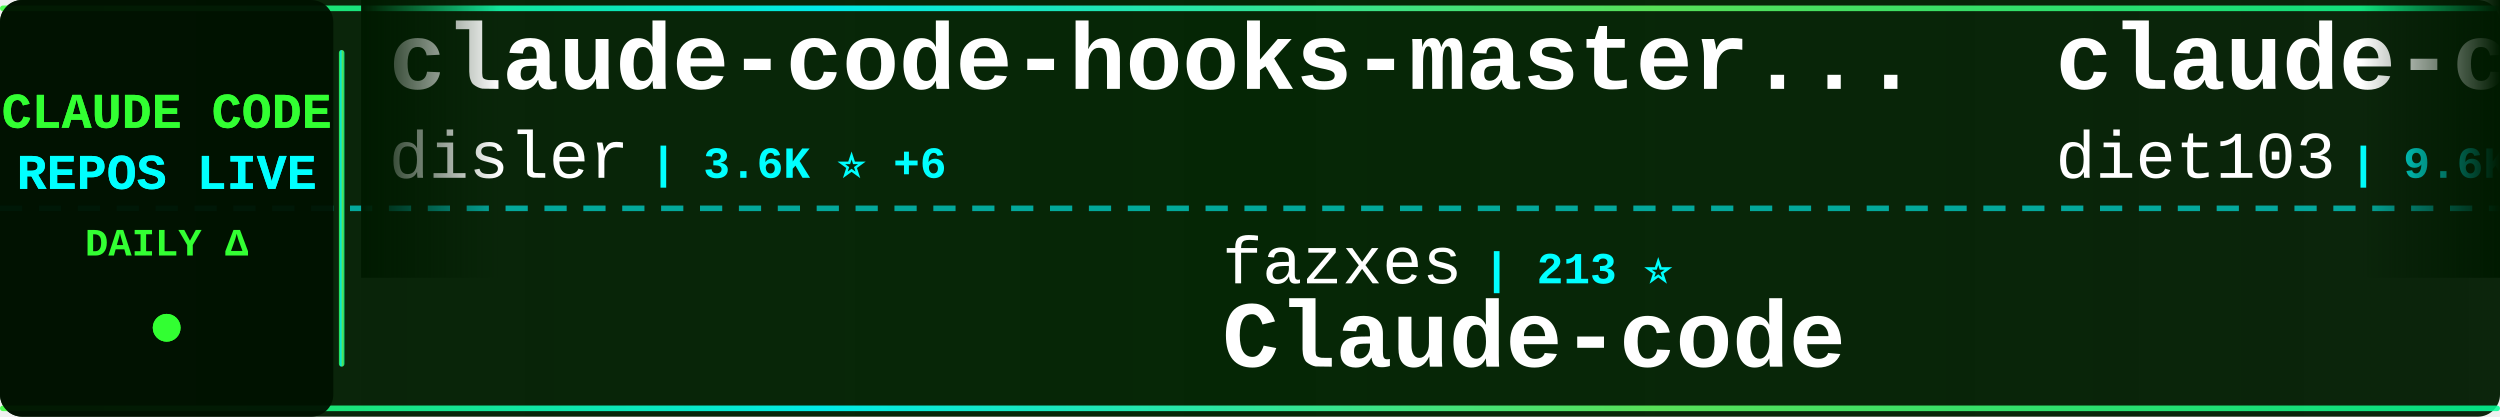
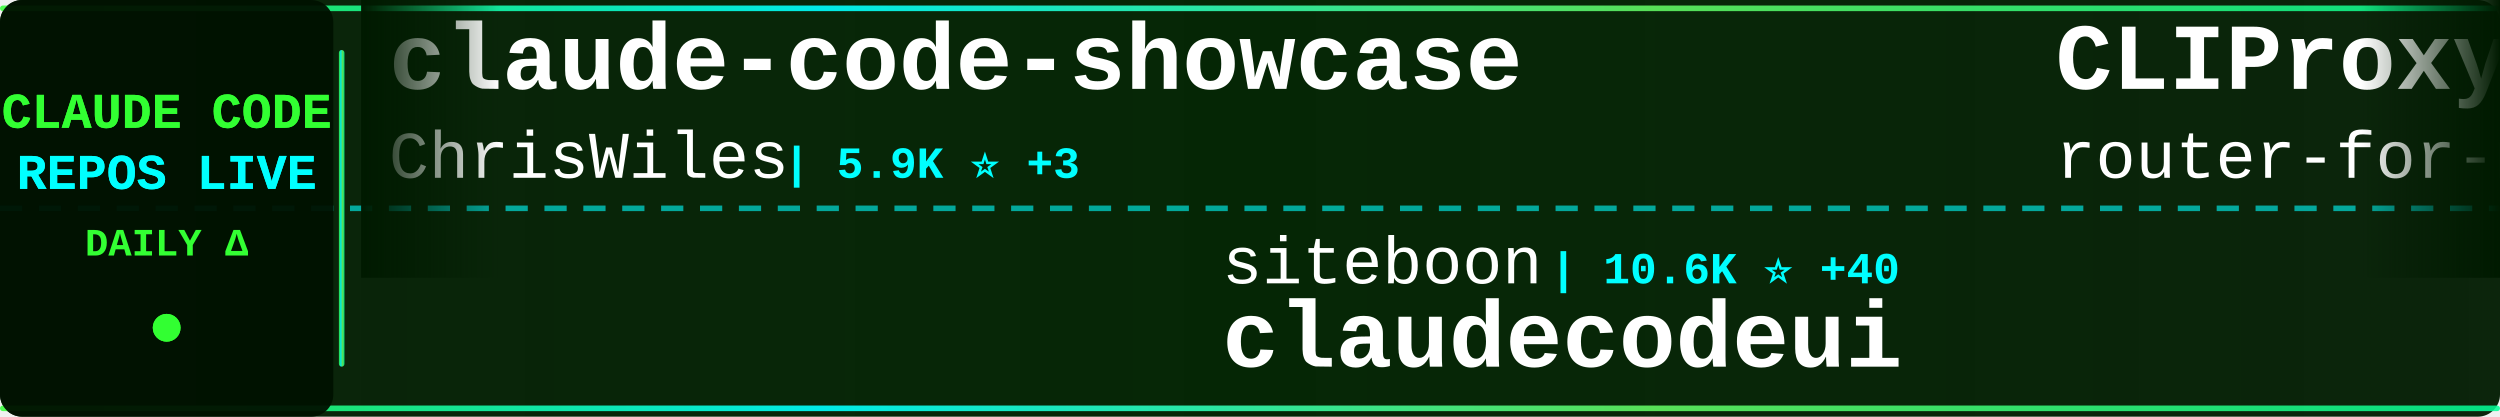
<svg xmlns="http://www.w3.org/2000/svg" width="900" height="150">
  <defs>
    <linearGradient id="tickerBg" x1="0%" y1="0%" x2="100%" y2="0%">
      <stop offset="0%" style="stop-color:#001a00;stop-opacity:0.95" />
      <stop offset="50%" style="stop-color:#002200;stop-opacity:0.98" />
      <stop offset="100%" style="stop-color:#001a00;stop-opacity:0.95" />
    </linearGradient>
    <linearGradient id="borderGrad" x1="0%" y1="0%" x2="100%" y2="0%">
      <stop offset="0%" style="stop-color:#33ff33;stop-opacity:0.85">
        <animate attributeName="stop-opacity" values="0.85;1;0.85" dur="2s" repeatCount="indefinite" />
      </stop>
      <stop offset="33%" style="stop-color:#00ffff;stop-opacity:0.9">
        <animate attributeName="stop-opacity" values="0.9;1;0.9" dur="2.2s" repeatCount="indefinite" />
      </stop>
      <stop offset="66%" style="stop-color:#66ff66;stop-opacity:0.85">
        <animate attributeName="stop-opacity" values="0.85;1;0.85" dur="1.8s" repeatCount="indefinite" />
      </stop>
      <stop offset="100%" style="stop-color:#00ff99;stop-opacity:0.85">
        <animate attributeName="stop-opacity" values="0.85;1;0.85" dur="2s" repeatCount="indefinite" />
      </stop>
    </linearGradient>
    <filter id="textGlow">
      <feGaussianBlur stdDeviation="0.1" result="coloredBlur" />
      <feMerge>
        <feMergeNode in="coloredBlur" />
        <feMergeNode in="SourceGraphic" />
      </feMerge>
    </filter>
    <filter id="metricGlow">
      <feGaussianBlur stdDeviation="0.2" result="coloredBlur" />
      <feMerge>
        <feMergeNode in="coloredBlur" />
        <feMergeNode in="SourceGraphic" />
      </feMerge>
    </filter>
    <linearGradient id="leftFade" x1="0%" y1="0%" x2="100%" y2="0%">
      <stop offset="0%" style="stop-color:#001a00;stop-opacity:1" />
      <stop offset="100%" style="stop-color:#001a00;stop-opacity:0" />
    </linearGradient>
    <linearGradient id="rightFade" x1="0%" y1="0%" x2="100%" y2="0%">
      <stop offset="0%" style="stop-color:#001a00;stop-opacity:0" />
      <stop offset="100%" style="stop-color:#001a00;stop-opacity:1" />
    </linearGradient>
  </defs>
  <rect width="900" height="150" fill="url(#tickerBg)" rx="8" />
  <rect x="0" y="2" width="900" height="2" fill="url(#borderGrad)" rx="1" />
  <rect x="0" y="146" width="900" height="2" fill="url(#borderGrad)" rx="1" />
  <line x1="0" y1="75" x2="900" y2="75" stroke="#00ffff" stroke-width="2" stroke-dasharray="8 6" opacity="0.6" />
  <rect x="0" y="0" width="120" height="150" fill="#001100" opacity="0.95" rx="8" />
  <text x="60" y="46" font-family="'Courier New', monospace" font-size="18" font-weight="bold" fill="#33ff33" text-anchor="middle" filter="url(#textGlow)">
    CLAUDE CODE
  </text>
  <text x="60" y="68" font-family="'Courier New', monospace" font-size="18" font-weight="bold" fill="#00ffff" text-anchor="middle" filter="url(#textGlow)">
    REPOS LIVE
  </text>
  <text x="60" y="92" font-family="'Courier New', monospace" font-size="14" font-weight="bold" fill="#33ff33" text-anchor="middle">
    DAILY Δ
  </text>
  <circle cx="60" cy="118" r="5" fill="#33ff33" filter="url(#metricGlow)">
    <animate attributeName="r" values="4;6;4" dur="1.5s" repeatCount="indefinite" />
    <animate attributeName="opacity" values="0.6;1;0.6" dur="1.5s" repeatCount="indefinite" />
  </circle>
  <rect x="122" y="18" width="2" height="114" fill="url(#borderGrad)" rx="1" />
  <clipPath id="tickerClip">
    <rect x="130" y="0" width="770" height="150" />
  </clipPath>
  <g clip-path="url(#tickerClip)">
    <g id="tickerItems">
      <animateTransform attributeName="transform" attributeType="XML" type="translate" from="0 0" to="-3000 0" dur="54s" repeatCount="indefinite" />
      <g transform="translate(0, 0)">
-         <text x="140" y="32" font-family="'Courier New', monospace" font-size="34" font-weight="bold" fill="#ffffff">claude-code-hooks-master...</text>
-         <text x="140" y="64" font-family="'Courier New', monospace" font-size="24" font-weight="normal" fill="#ffffff" opacity="1.0">disler</text>
-         <text x="234" y="64" font-family="'Courier New', monospace" font-size="16" font-weight="bold" fill="#00ffff"> | 3.6K ⭐ +6</text>
+         <text x="140" y="32" font-family="'Courier New', monospace" font-size="34" font-weight="bold" fill="#ffffff">claude-code-showcase</text>
+         <text x="140" y="64" font-family="'Courier New', monospace" font-size="24" font-weight="normal" fill="#ffffff" opacity="1.0">ChrisWiles</text>
+         <text x="282" y="64" font-family="'Courier New', monospace" font-size="16" font-weight="bold" fill="#00ffff"> | 5.9K ⭐ +3</text>
      </g>
      <g transform="translate(300, 0)">
-         <text x="140" y="102" font-family="'Courier New', monospace" font-size="24" font-weight="normal" fill="#ffffff" opacity="1.0">fazxes</text>
-         <text x="234" y="102" font-family="'Courier New', monospace" font-size="16" font-weight="bold" fill="#00ffff"> | 213 ⭐</text>
-         <text x="140" y="132" font-family="'Courier New', monospace" font-size="34" font-weight="bold" fill="#ffffff">Claude-code</text>
+         <text x="140" y="102" font-family="'Courier New', monospace" font-size="24" font-weight="normal" fill="#ffffff" opacity="1.0">siteboon</text>
+         <text x="258" y="102" font-family="'Courier New', monospace" font-size="16" font-weight="bold" fill="#00ffff"> | 10.6K ⭐ +40</text>
+         <text x="140" y="132" font-family="'Courier New', monospace" font-size="34" font-weight="bold" fill="#ffffff">claudecodeui</text>
      </g>
      <g transform="translate(600, 0)">
-         <text x="140" y="32" font-family="'Courier New', monospace" font-size="34" font-weight="bold" fill="#ffffff">claude-code-infrastructu...</text>
-         <text x="140" y="64" font-family="'Courier New', monospace" font-size="24" font-weight="normal" fill="#ffffff" opacity="1.0">diet103</text>
-         <text x="246" y="64" font-family="'Courier New', monospace" font-size="16" font-weight="bold" fill="#00ffff"> | 9.6K ⭐ +6</text>
+         <text x="140" y="32" font-family="'Courier New', monospace" font-size="34" font-weight="bold" fill="#ffffff">CLIProxyAPI</text>
+         <text x="140" y="64" font-family="'Courier New', monospace" font-size="24" font-weight="normal" fill="#ffffff" opacity="1.0">router-for-me</text>
+         <text x="318" y="64" font-family="'Courier New', monospace" font-size="16" font-weight="bold" fill="#00ffff"> | 31.2K ⭐ +256</text>
      </g>
      <g transform="translate(900, 0)">
-         <text x="140" y="102" font-family="'Courier New', monospace" font-size="24" font-weight="normal" fill="#ffffff" opacity="1.0">anthropics</text>
-         <text x="282" y="102" font-family="'Courier New', monospace" font-size="16" font-weight="bold" fill="#00ffff"> | 813 ⭐ +6</text>
-         <text x="140" y="132" font-family="'Courier New', monospace" font-size="34" font-weight="bold" fill="#ffffff">claude-code-base-action</text>
+         <text x="140" y="102" font-family="'Courier New', monospace" font-size="24" font-weight="normal" fill="#ffffff" opacity="1.0">diet103</text>
+         <text x="246" y="102" font-family="'Courier New', monospace" font-size="16" font-weight="bold" fill="#00ffff"> | 9.6K ⭐ +6</text>
+         <text x="140" y="132" font-family="'Courier New', monospace" font-size="34" font-weight="bold" fill="#ffffff">claude-code-infrastructu...</text>
      </g>
      <g transform="translate(1200, 0)">
-         <text x="140" y="32" font-family="'Courier New', monospace" font-size="34" font-weight="bold" fill="#ffffff">claude-code-source-code-...</text>
-         <text x="140" y="64" font-family="'Courier New', monospace" font-size="24" font-weight="normal" fill="#ffffff" opacity="1.0">ghuntley</text>
-         <text x="258" y="64" font-family="'Courier New', monospace" font-size="16" font-weight="bold" fill="#00ffff"> | 975 ⭐</text>
+         <text x="140" y="32" font-family="'Courier New', monospace" font-size="34" font-weight="bold" fill="#ffffff">claude-code-analysis</text>
+         <text x="140" y="64" font-family="'Courier New', monospace" font-size="24" font-weight="normal" fill="#ffffff" opacity="1.0">liuup</text>
+         <text x="222" y="64" font-family="'Courier New', monospace" font-size="16" font-weight="bold" fill="#00ffff"> | 2.3K ⭐ +39</text>
      </g>
      <g transform="translate(1500, 0)">
-         <text x="140" y="102" font-family="'Courier New', monospace" font-size="24" font-weight="normal" fill="#ffffff" opacity="1.0">LING71671</text>
-         <text x="270" y="102" font-family="'Courier New', monospace" font-size="16" font-weight="bold" fill="#00ffff"> | 811 ⭐ +2</text>
-         <text x="140" y="132" font-family="'Courier New', monospace" font-size="34" font-weight="bold" fill="#ffffff">Open-ClaudeCode</text>
+         <text x="140" y="102" font-family="'Courier New', monospace" font-size="24" font-weight="normal" fill="#ffffff" opacity="1.0">ComposioHQ</text>
+         <text x="282" y="102" font-family="'Courier New', monospace" font-size="16" font-weight="bold" fill="#00ffff"> | 58.5K ⭐ +231</text>
+         <text x="140" y="132" font-family="'Courier New', monospace" font-size="34" font-weight="bold" fill="#ffffff">awesome-claude-skills</text>
      </g>
      <g transform="translate(1800, 0)">
-         <text x="140" y="32" font-family="'Courier New', monospace" font-size="34" font-weight="bold" fill="#ffffff">ralph</text>
-         <text x="140" y="64" font-family="'Courier New', monospace" font-size="24" font-weight="normal" fill="#ffffff" opacity="1.0">snarktank</text>
-         <text x="270" y="64" font-family="'Courier New', monospace" font-size="16" font-weight="bold" fill="#00ffff"> | 18.7K ⭐ +66</text>
+         <text x="140" y="32" font-family="'Courier New', monospace" font-size="34" font-weight="bold" fill="#ffffff">claude-code-webui</text>
+         <text x="140" y="64" font-family="'Courier New', monospace" font-size="24" font-weight="normal" fill="#ffffff" opacity="1.0">sugyan</text>
+         <text x="234" y="64" font-family="'Courier New', monospace" font-size="16" font-weight="bold" fill="#00ffff"> | 1.1K ⭐ +3</text>
      </g>
      <g transform="translate(2100, 0)">
-         <text x="140" y="102" font-family="'Courier New', monospace" font-size="24" font-weight="normal" fill="#ffffff" opacity="1.0">oboard</text>
-         <text x="234" y="102" font-family="'Courier New', monospace" font-size="16" font-weight="bold" fill="#00ffff"> | 3.1K ⭐ +6</text>
-         <text x="140" y="132" font-family="'Courier New', monospace" font-size="34" font-weight="bold" fill="#ffffff">claude-code-rev</text>
+         <text x="140" y="102" font-family="'Courier New', monospace" font-size="24" font-weight="normal" fill="#ffffff" opacity="1.0">centminmod</text>
+         <text x="282" y="102" font-family="'Courier New', monospace" font-size="16" font-weight="bold" fill="#00ffff"> | 2.3K ⭐ +3</text>
+         <text x="140" y="132" font-family="'Courier New', monospace" font-size="34" font-weight="bold" fill="#ffffff">my-claude-code-setup</text>
      </g>
      <g transform="translate(2400, 0)">
-         <text x="140" y="32" font-family="'Courier New', monospace" font-size="34" font-weight="bold" fill="#ffffff">claude-code-webui</text>
-         <text x="140" y="64" font-family="'Courier New', monospace" font-size="24" font-weight="normal" fill="#ffffff" opacity="1.0">sugyan</text>
-         <text x="234" y="64" font-family="'Courier New', monospace" font-size="16" font-weight="bold" fill="#00ffff"> | 1.1K ⭐ +2</text>
+         <text x="140" y="32" font-family="'Courier New', monospace" font-size="34" font-weight="bold" fill="#ffffff">claude-code-best-practic...</text>
+         <text x="140" y="64" font-family="'Courier New', monospace" font-size="24" font-weight="normal" fill="#ffffff" opacity="1.0">shanraisshan</text>
+         <text x="306" y="64" font-family="'Courier New', monospace" font-size="16" font-weight="bold" fill="#00ffff"> | 51.6K ⭐ +233</text>
      </g>
      <g transform="translate(2700, 0)">
-         <text x="140" y="102" font-family="'Courier New', monospace" font-size="24" font-weight="normal" fill="#ffffff" opacity="1.0">Windy3f3f3f3f</text>
-         <text x="318" y="102" font-family="'Courier New', monospace" font-size="16" font-weight="bold" fill="#00ffff"> | 2.1K ⭐ +40</text>
-         <text x="140" y="132" font-family="'Courier New', monospace" font-size="34" font-weight="bold" fill="#ffffff">how-claude-code-works</text>
+         <text x="140" y="102" font-family="'Courier New', monospace" font-size="24" font-weight="normal" fill="#ffffff" opacity="1.0">alejandrobalderas</text>
+         <text x="366" y="102" font-family="'Courier New', monospace" font-size="16" font-weight="bold" fill="#00ffff"> | 1.9K ⭐ +7</text>
+         <text x="140" y="132" font-family="'Courier New', monospace" font-size="34" font-weight="bold" fill="#ffffff">claude-code-from-source</text>
      </g>
      <g transform="translate(3000, 0)">
-         <text x="140" y="32" font-family="'Courier New', monospace" font-size="34" font-weight="bold" fill="#ffffff">claude-code-hooks-master...</text>
-         <text x="140" y="64" font-family="'Courier New', monospace" font-size="24" font-weight="normal" fill="#ffffff" opacity="1.0">disler</text>
-         <text x="234" y="64" font-family="'Courier New', monospace" font-size="16" font-weight="bold" fill="#00ffff"> | 3.6K ⭐ +6</text>
+         <text x="140" y="32" font-family="'Courier New', monospace" font-size="34" font-weight="bold" fill="#ffffff">claude-code-showcase</text>
+         <text x="140" y="64" font-family="'Courier New', monospace" font-size="24" font-weight="normal" fill="#ffffff" opacity="1.0">ChrisWiles</text>
+         <text x="282" y="64" font-family="'Courier New', monospace" font-size="16" font-weight="bold" fill="#00ffff"> | 5.9K ⭐ +3</text>
      </g>
      <g transform="translate(3300, 0)">
-         <text x="140" y="102" font-family="'Courier New', monospace" font-size="24" font-weight="normal" fill="#ffffff" opacity="1.0">fazxes</text>
-         <text x="234" y="102" font-family="'Courier New', monospace" font-size="16" font-weight="bold" fill="#00ffff"> | 213 ⭐</text>
-         <text x="140" y="132" font-family="'Courier New', monospace" font-size="34" font-weight="bold" fill="#ffffff">Claude-code</text>
+         <text x="140" y="102" font-family="'Courier New', monospace" font-size="24" font-weight="normal" fill="#ffffff" opacity="1.0">siteboon</text>
+         <text x="258" y="102" font-family="'Courier New', monospace" font-size="16" font-weight="bold" fill="#00ffff"> | 10.6K ⭐ +40</text>
+         <text x="140" y="132" font-family="'Courier New', monospace" font-size="34" font-weight="bold" fill="#ffffff">claudecodeui</text>
      </g>
      <g transform="translate(3600, 0)">
-         <text x="140" y="32" font-family="'Courier New', monospace" font-size="34" font-weight="bold" fill="#ffffff">claude-code-infrastructu...</text>
-         <text x="140" y="64" font-family="'Courier New', monospace" font-size="24" font-weight="normal" fill="#ffffff" opacity="1.0">diet103</text>
-         <text x="246" y="64" font-family="'Courier New', monospace" font-size="16" font-weight="bold" fill="#00ffff"> | 9.6K ⭐ +6</text>
+         <text x="140" y="32" font-family="'Courier New', monospace" font-size="34" font-weight="bold" fill="#ffffff">CLIProxyAPI</text>
+         <text x="140" y="64" font-family="'Courier New', monospace" font-size="24" font-weight="normal" fill="#ffffff" opacity="1.0">router-for-me</text>
+         <text x="318" y="64" font-family="'Courier New', monospace" font-size="16" font-weight="bold" fill="#00ffff"> | 31.2K ⭐ +256</text>
      </g>
      <g transform="translate(3900, 0)">
-         <text x="140" y="102" font-family="'Courier New', monospace" font-size="24" font-weight="normal" fill="#ffffff" opacity="1.0">anthropics</text>
-         <text x="282" y="102" font-family="'Courier New', monospace" font-size="16" font-weight="bold" fill="#00ffff"> | 813 ⭐ +6</text>
-         <text x="140" y="132" font-family="'Courier New', monospace" font-size="34" font-weight="bold" fill="#ffffff">claude-code-base-action</text>
+         <text x="140" y="102" font-family="'Courier New', monospace" font-size="24" font-weight="normal" fill="#ffffff" opacity="1.0">diet103</text>
+         <text x="246" y="102" font-family="'Courier New', monospace" font-size="16" font-weight="bold" fill="#00ffff"> | 9.6K ⭐ +6</text>
+         <text x="140" y="132" font-family="'Courier New', monospace" font-size="34" font-weight="bold" fill="#ffffff">claude-code-infrastructu...</text>
      </g>
    </g>
  </g>
  <rect x="130" y="0" width="50" height="100" fill="url(#leftFade)" />
  <rect x="850" y="0" width="50" height="100" fill="url(#rightFade)" />
</svg>
